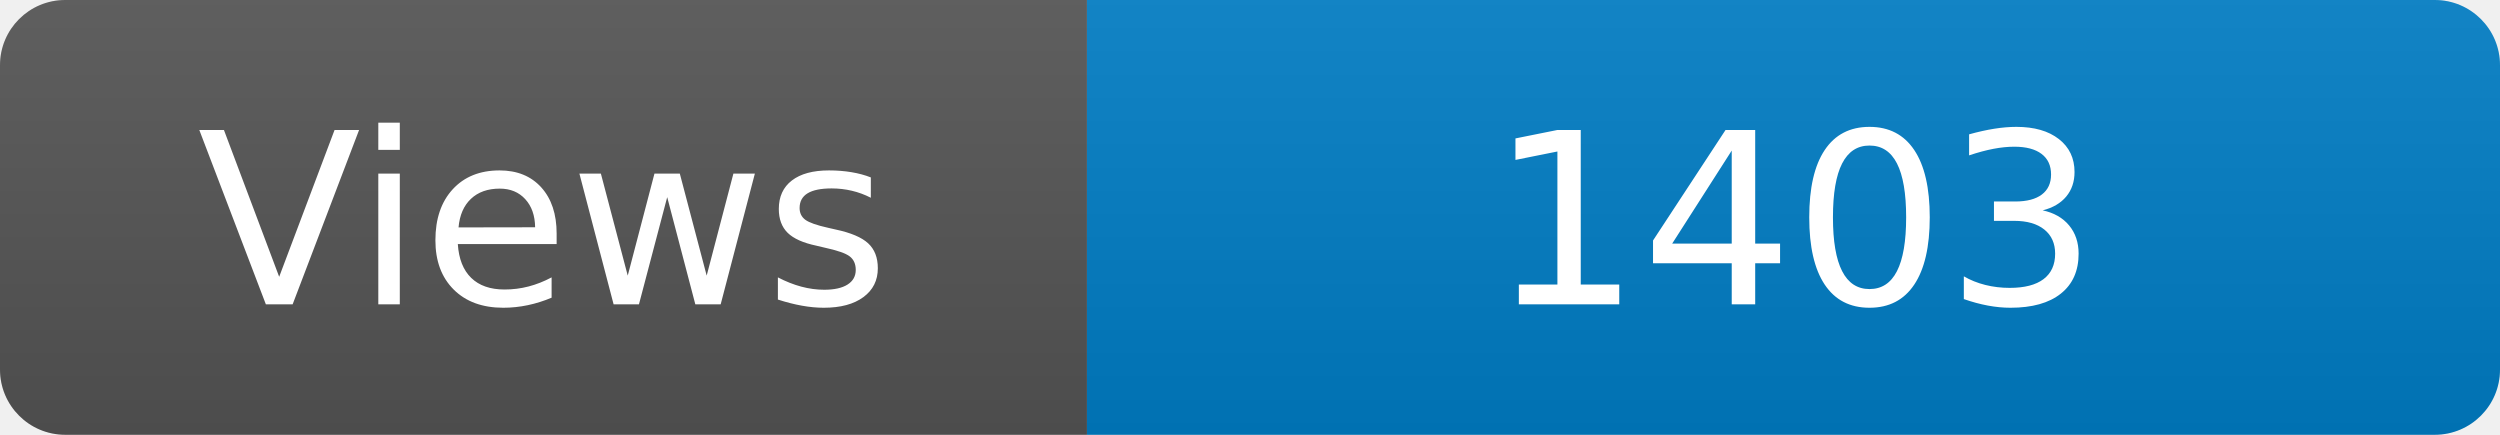
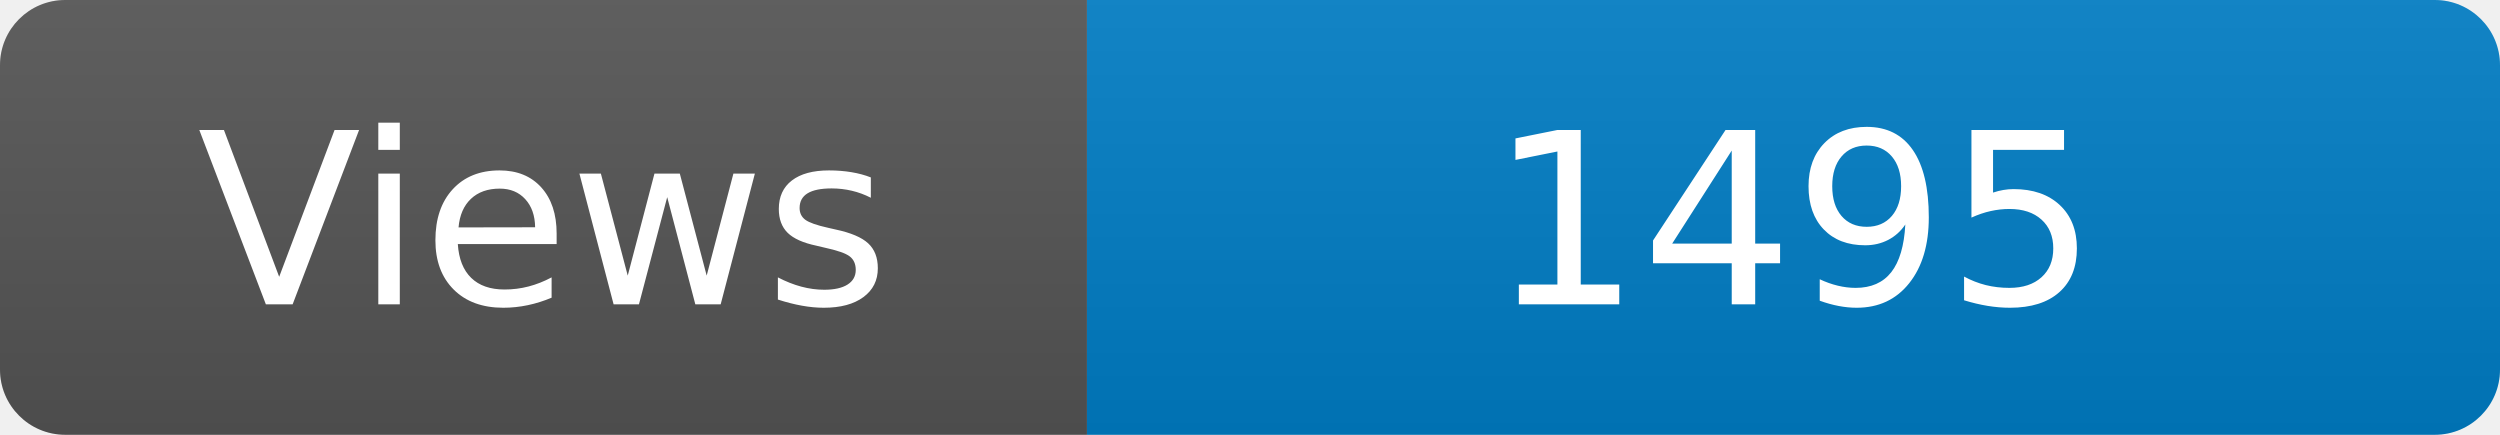
<svg xmlns="http://www.w3.org/2000/svg" width="115" height="20" role="img" aria-label="Maintained?: yes">
  <linearGradient id="s" x2="0" y2="100%">
    <stop offset="0" stop-color="#bbb" stop-opacity=".1" />
    <stop offset="1" stop-opacity=".1" />
  </linearGradient>
  <clipPath id="r">
    <rect width="115" height="20" rx="3" fill="#fff" />
  </clipPath>
  <g clip-path="url(#r)">
    <rect width="50" height="20" fill="#555" />
    <rect x="50" width="160" height="20" fill="#007ec6" />
    <rect width="115" height="20" fill="url(#s)" />
  </g>
  <g fill="#fff" text-anchor="middle" font-family="Verdana,Geneva,DejaVu Sans,sans-serif" font-size="110">
    <text x="250" y="140" transform="scale(.1)" fill="#fff">Views</text>
-     <text x="825" y="140" transform="scale(.1)" fill="#fff">1403</text>
+     <text x="825" y="140" transform="scale(.1)" fill="#fff">1495</text>
  </g>
</svg>
